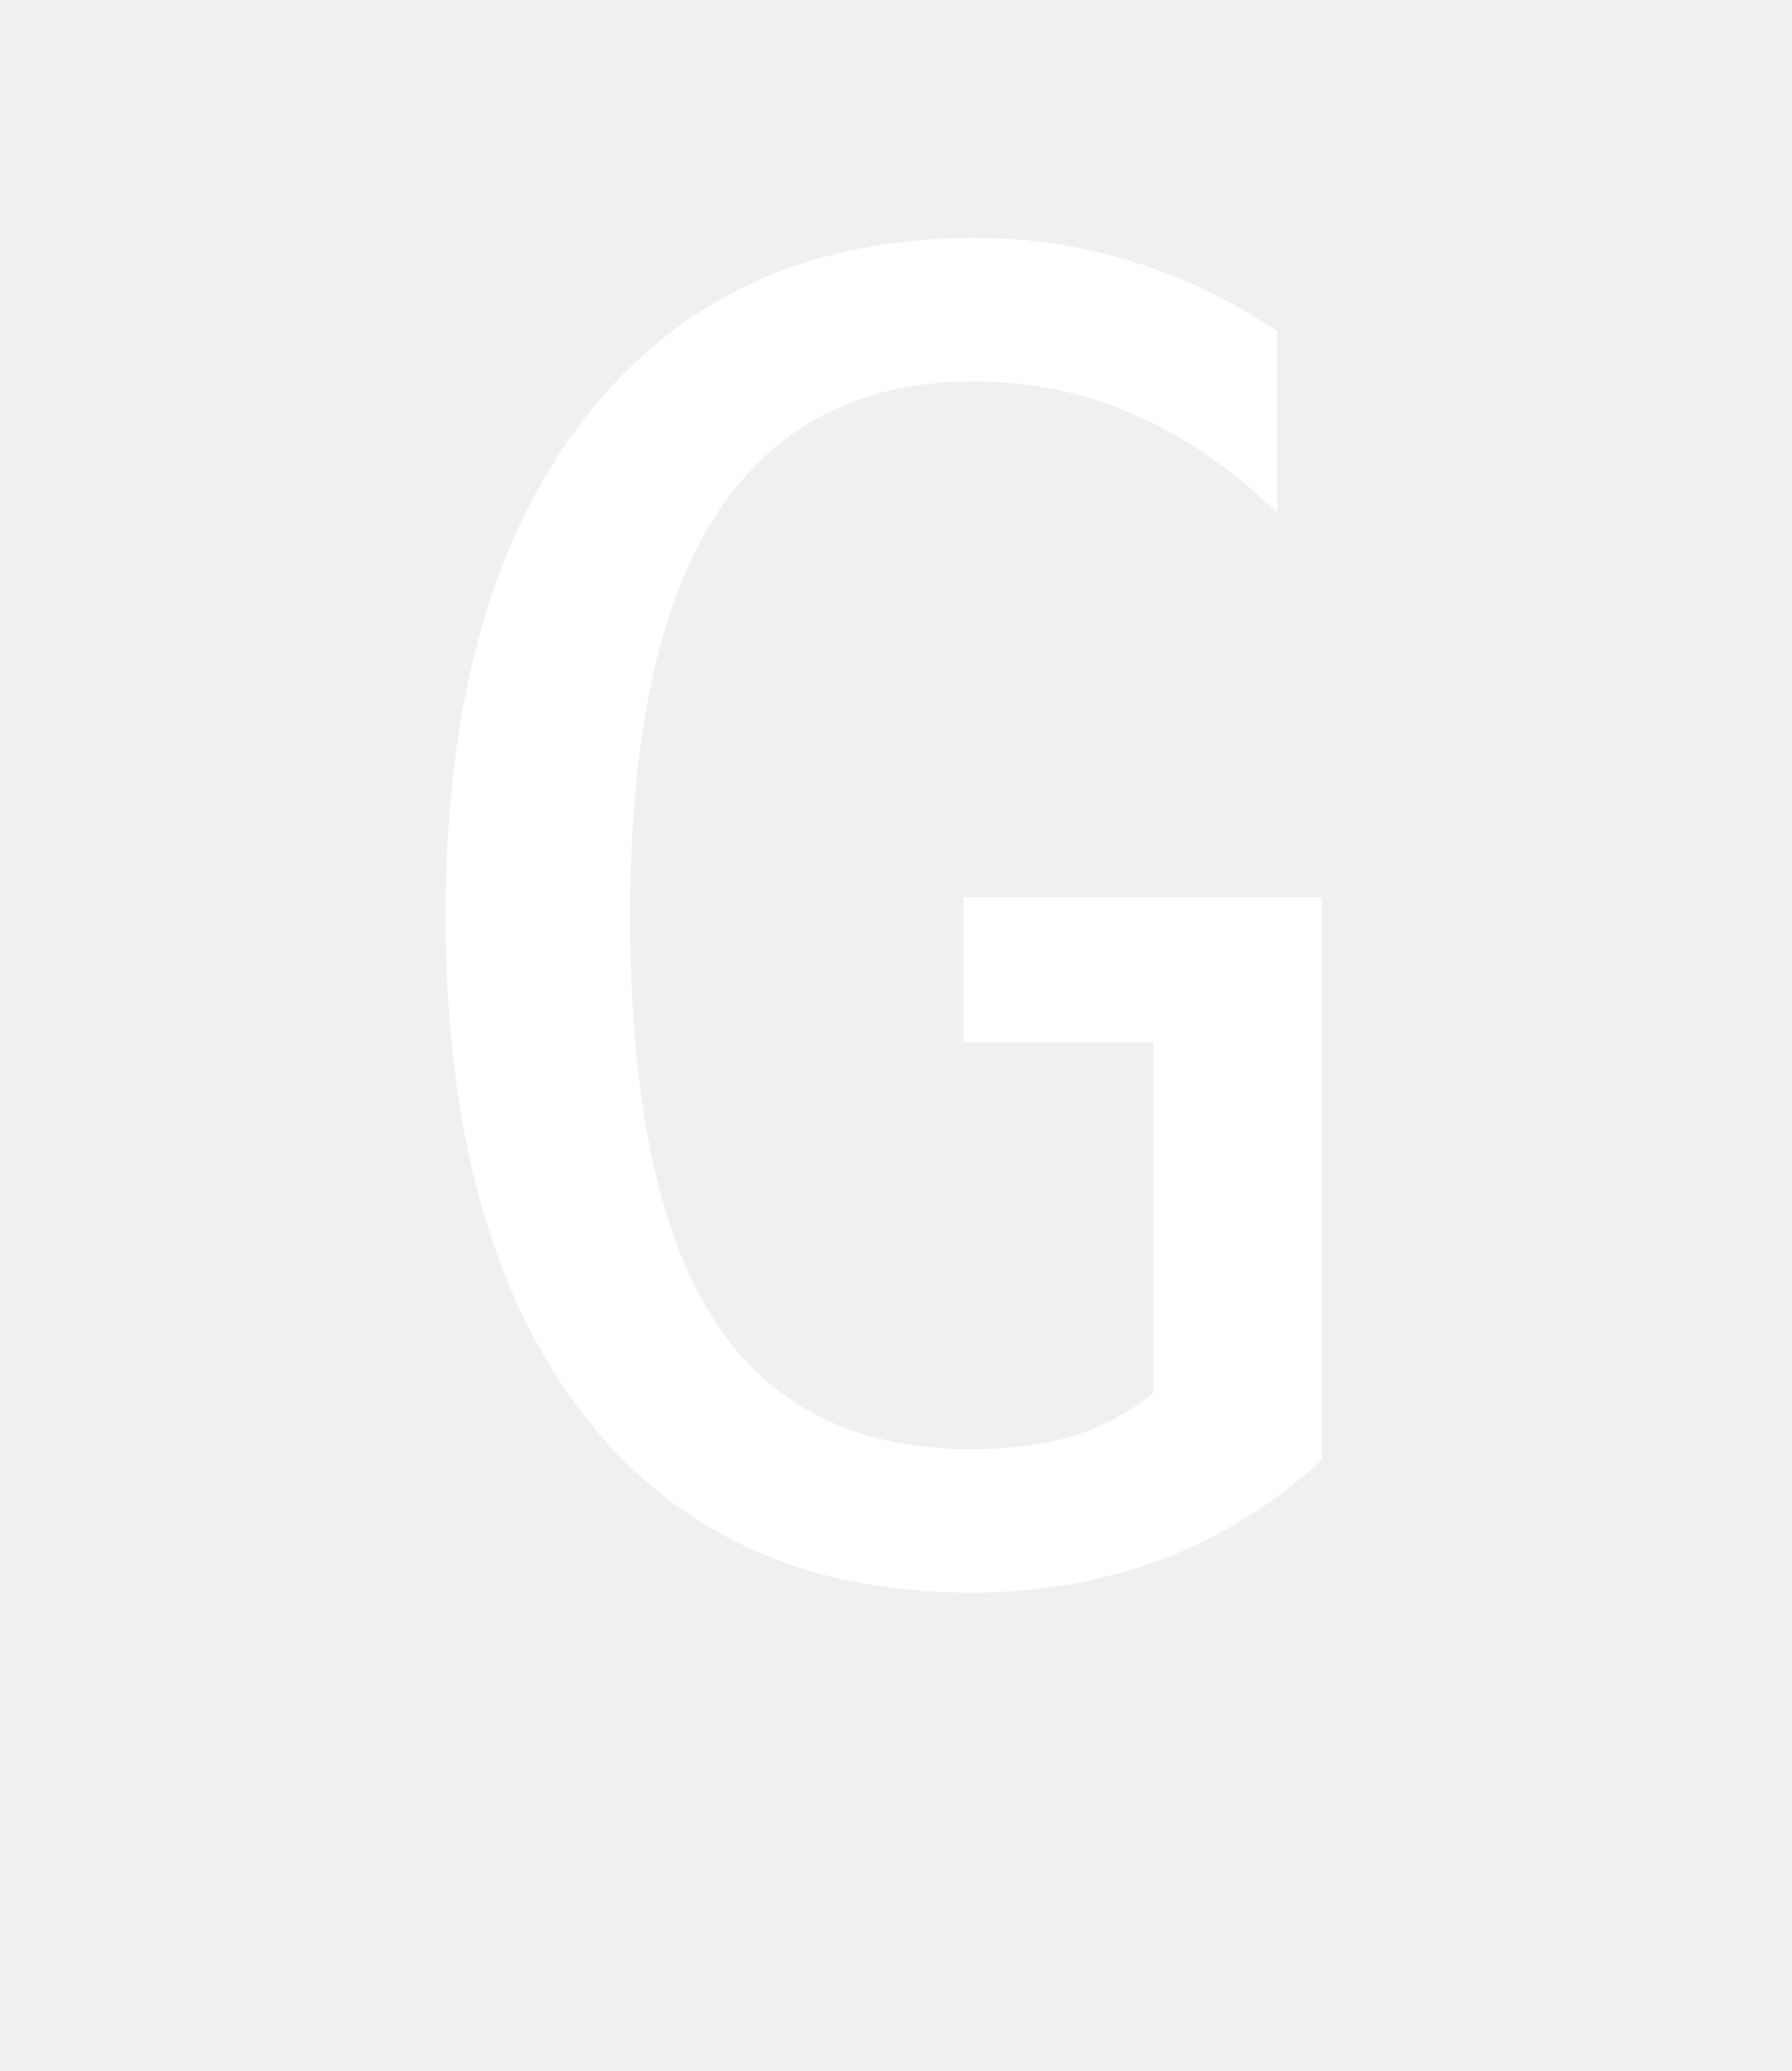
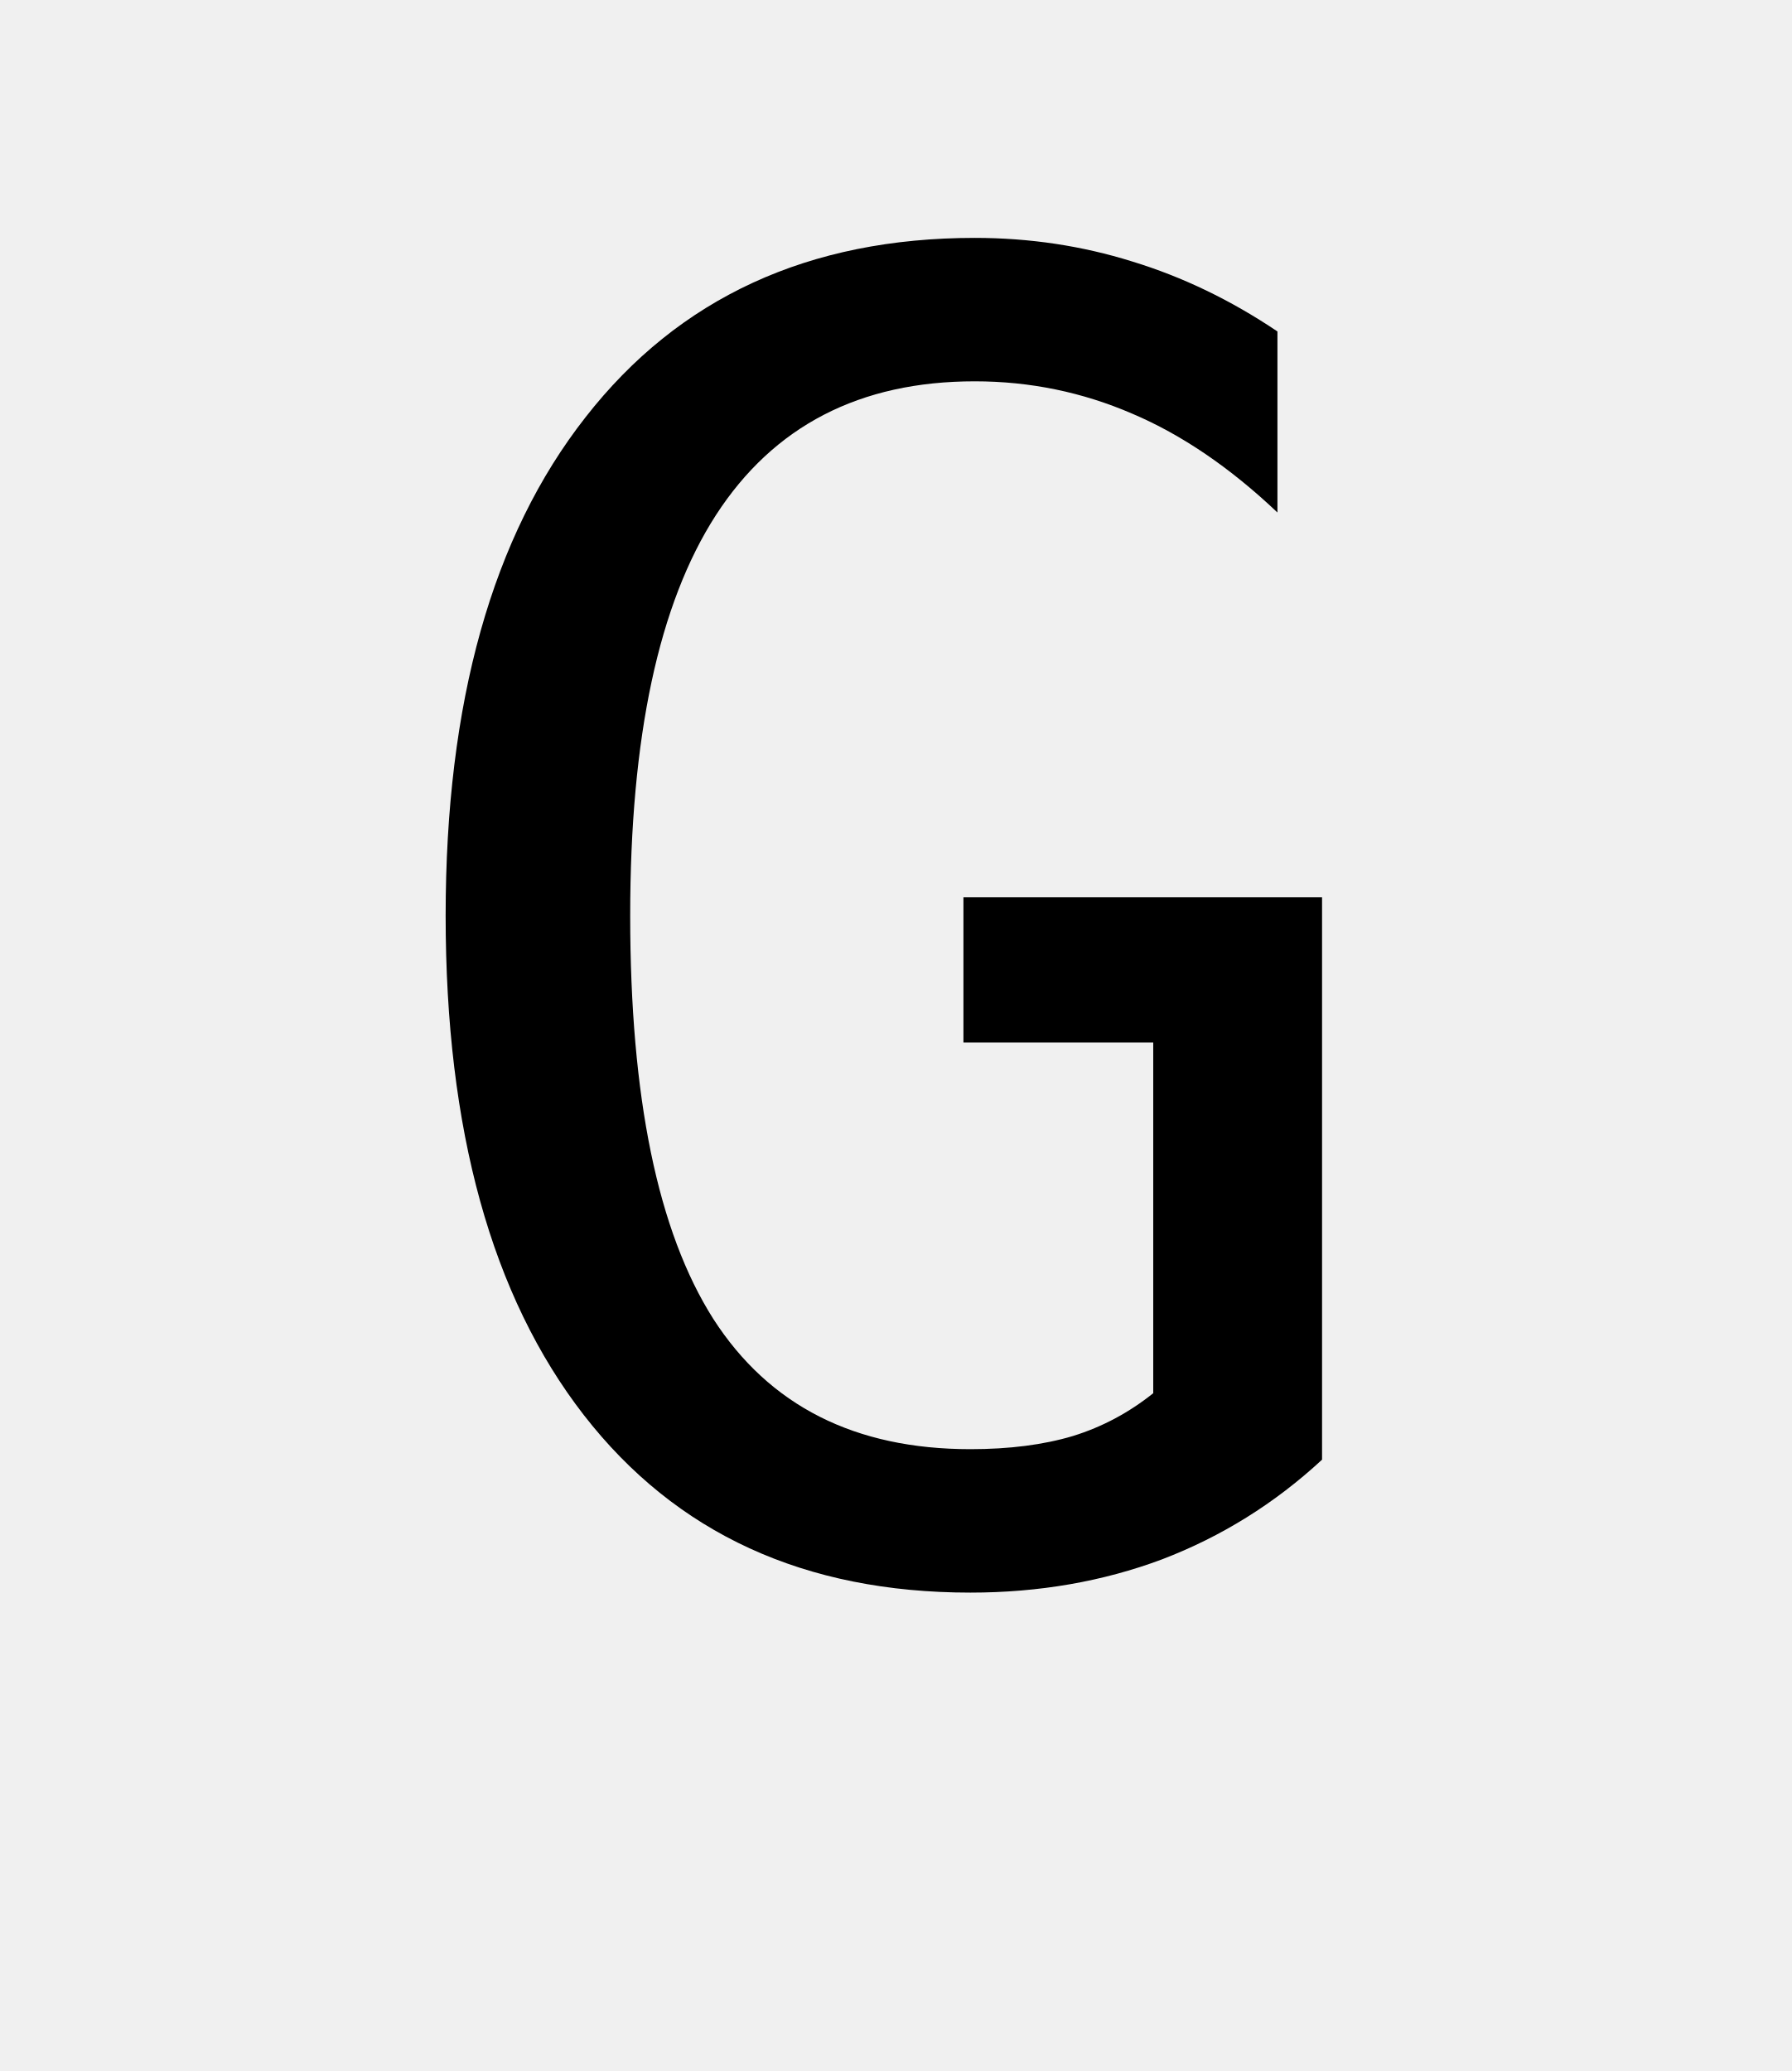
<svg width="32" height="37">
-   <text text-anchor="middle" x="16" y="28" style="font-family: Inconsolata; font-size: 32" fill="white">G</text>
+   <text text-anchor="middle" x="16" y="28" style="font-family: Inconsolata; font-size: 32" fill="black">G</text>
</svg>
